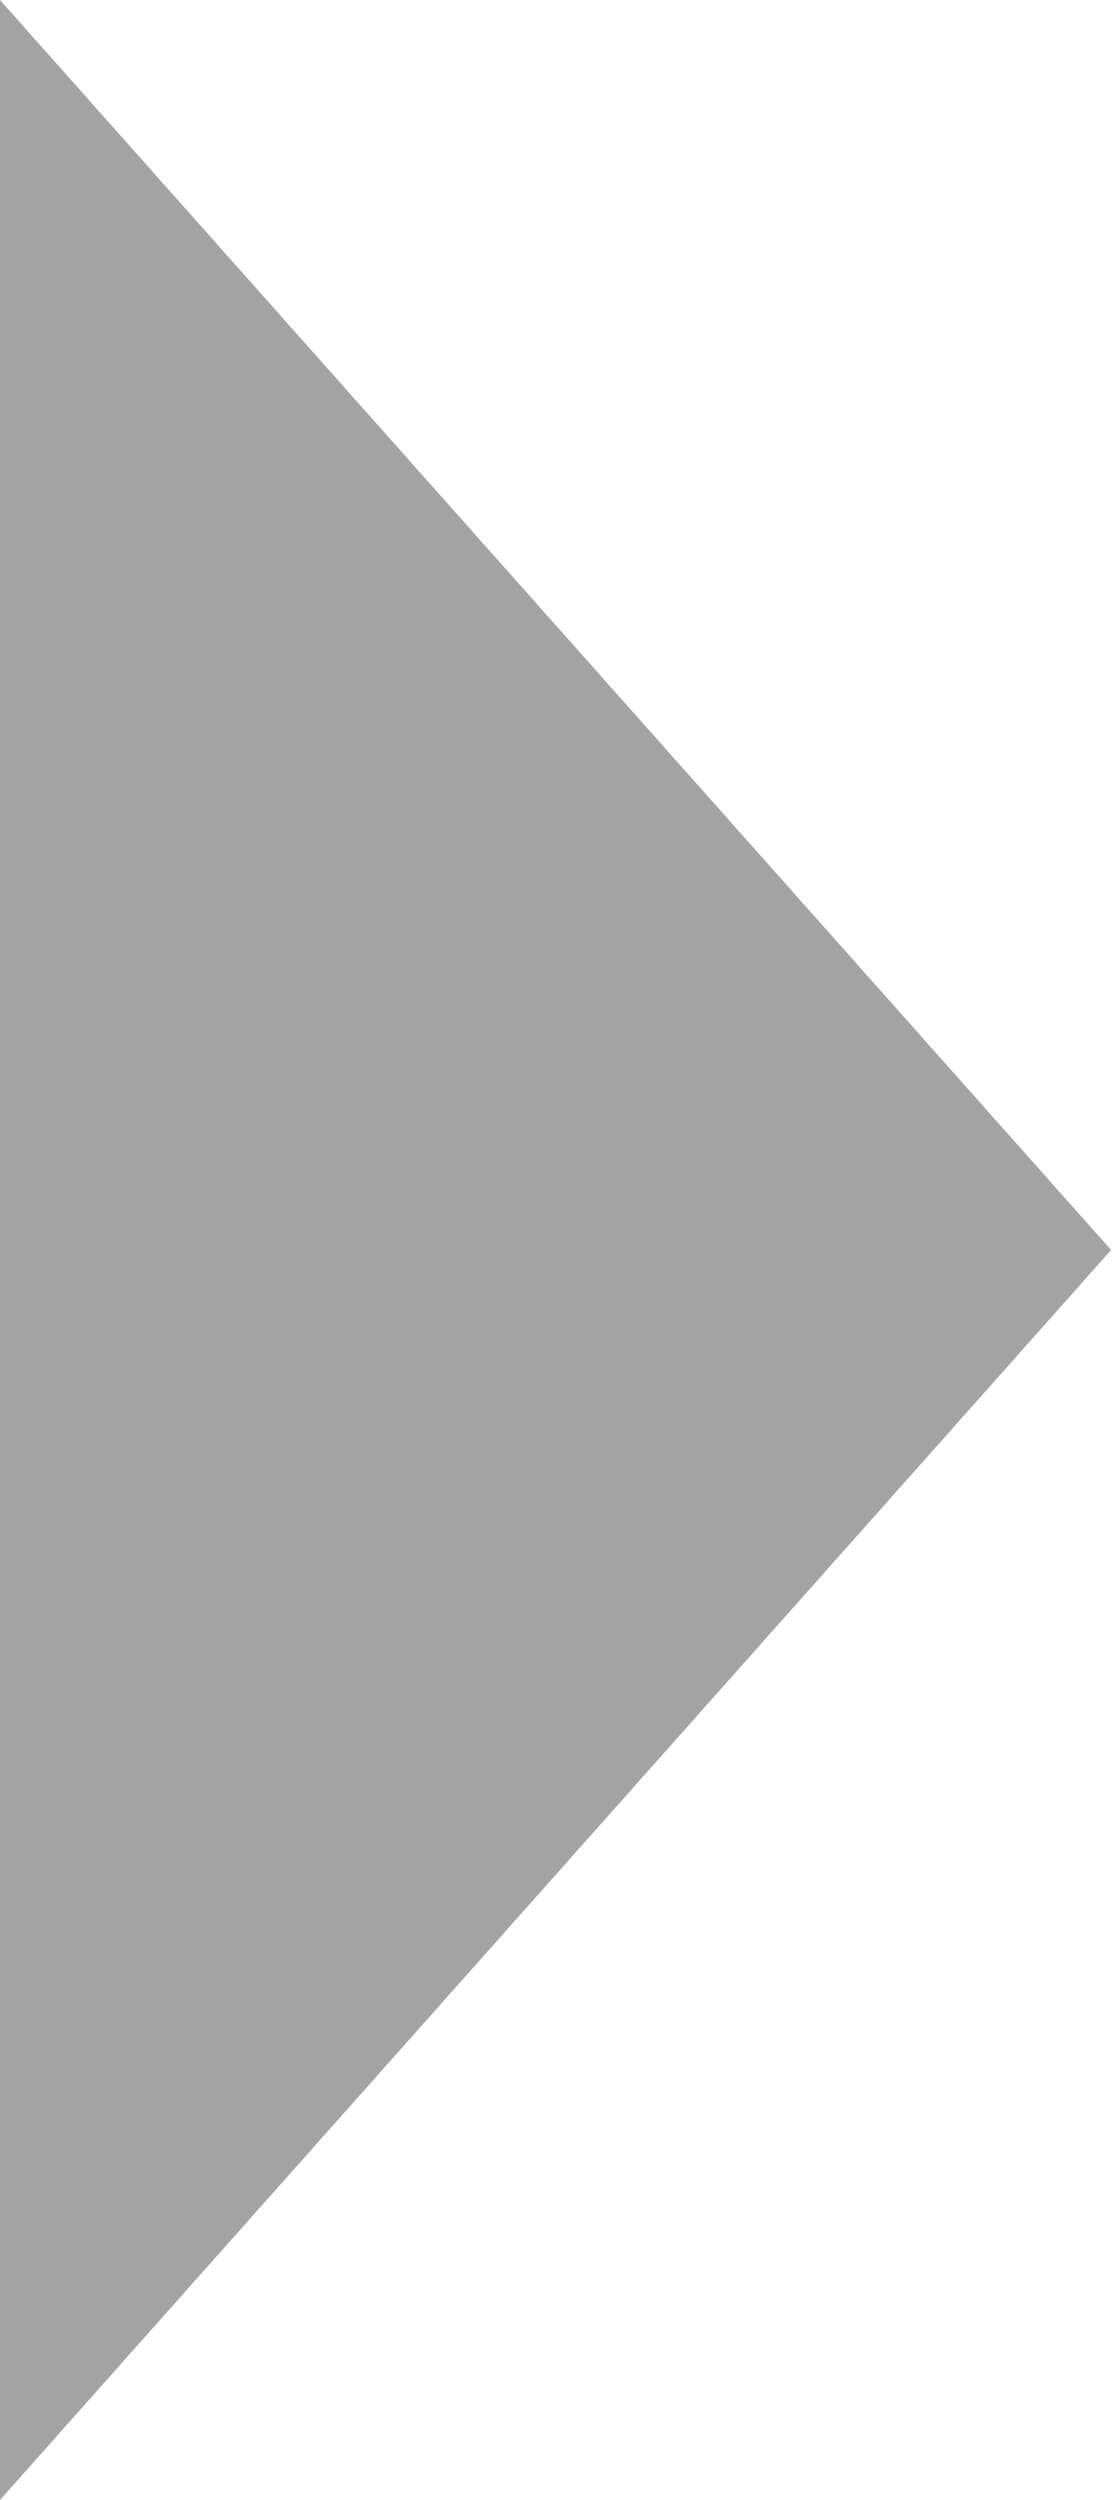
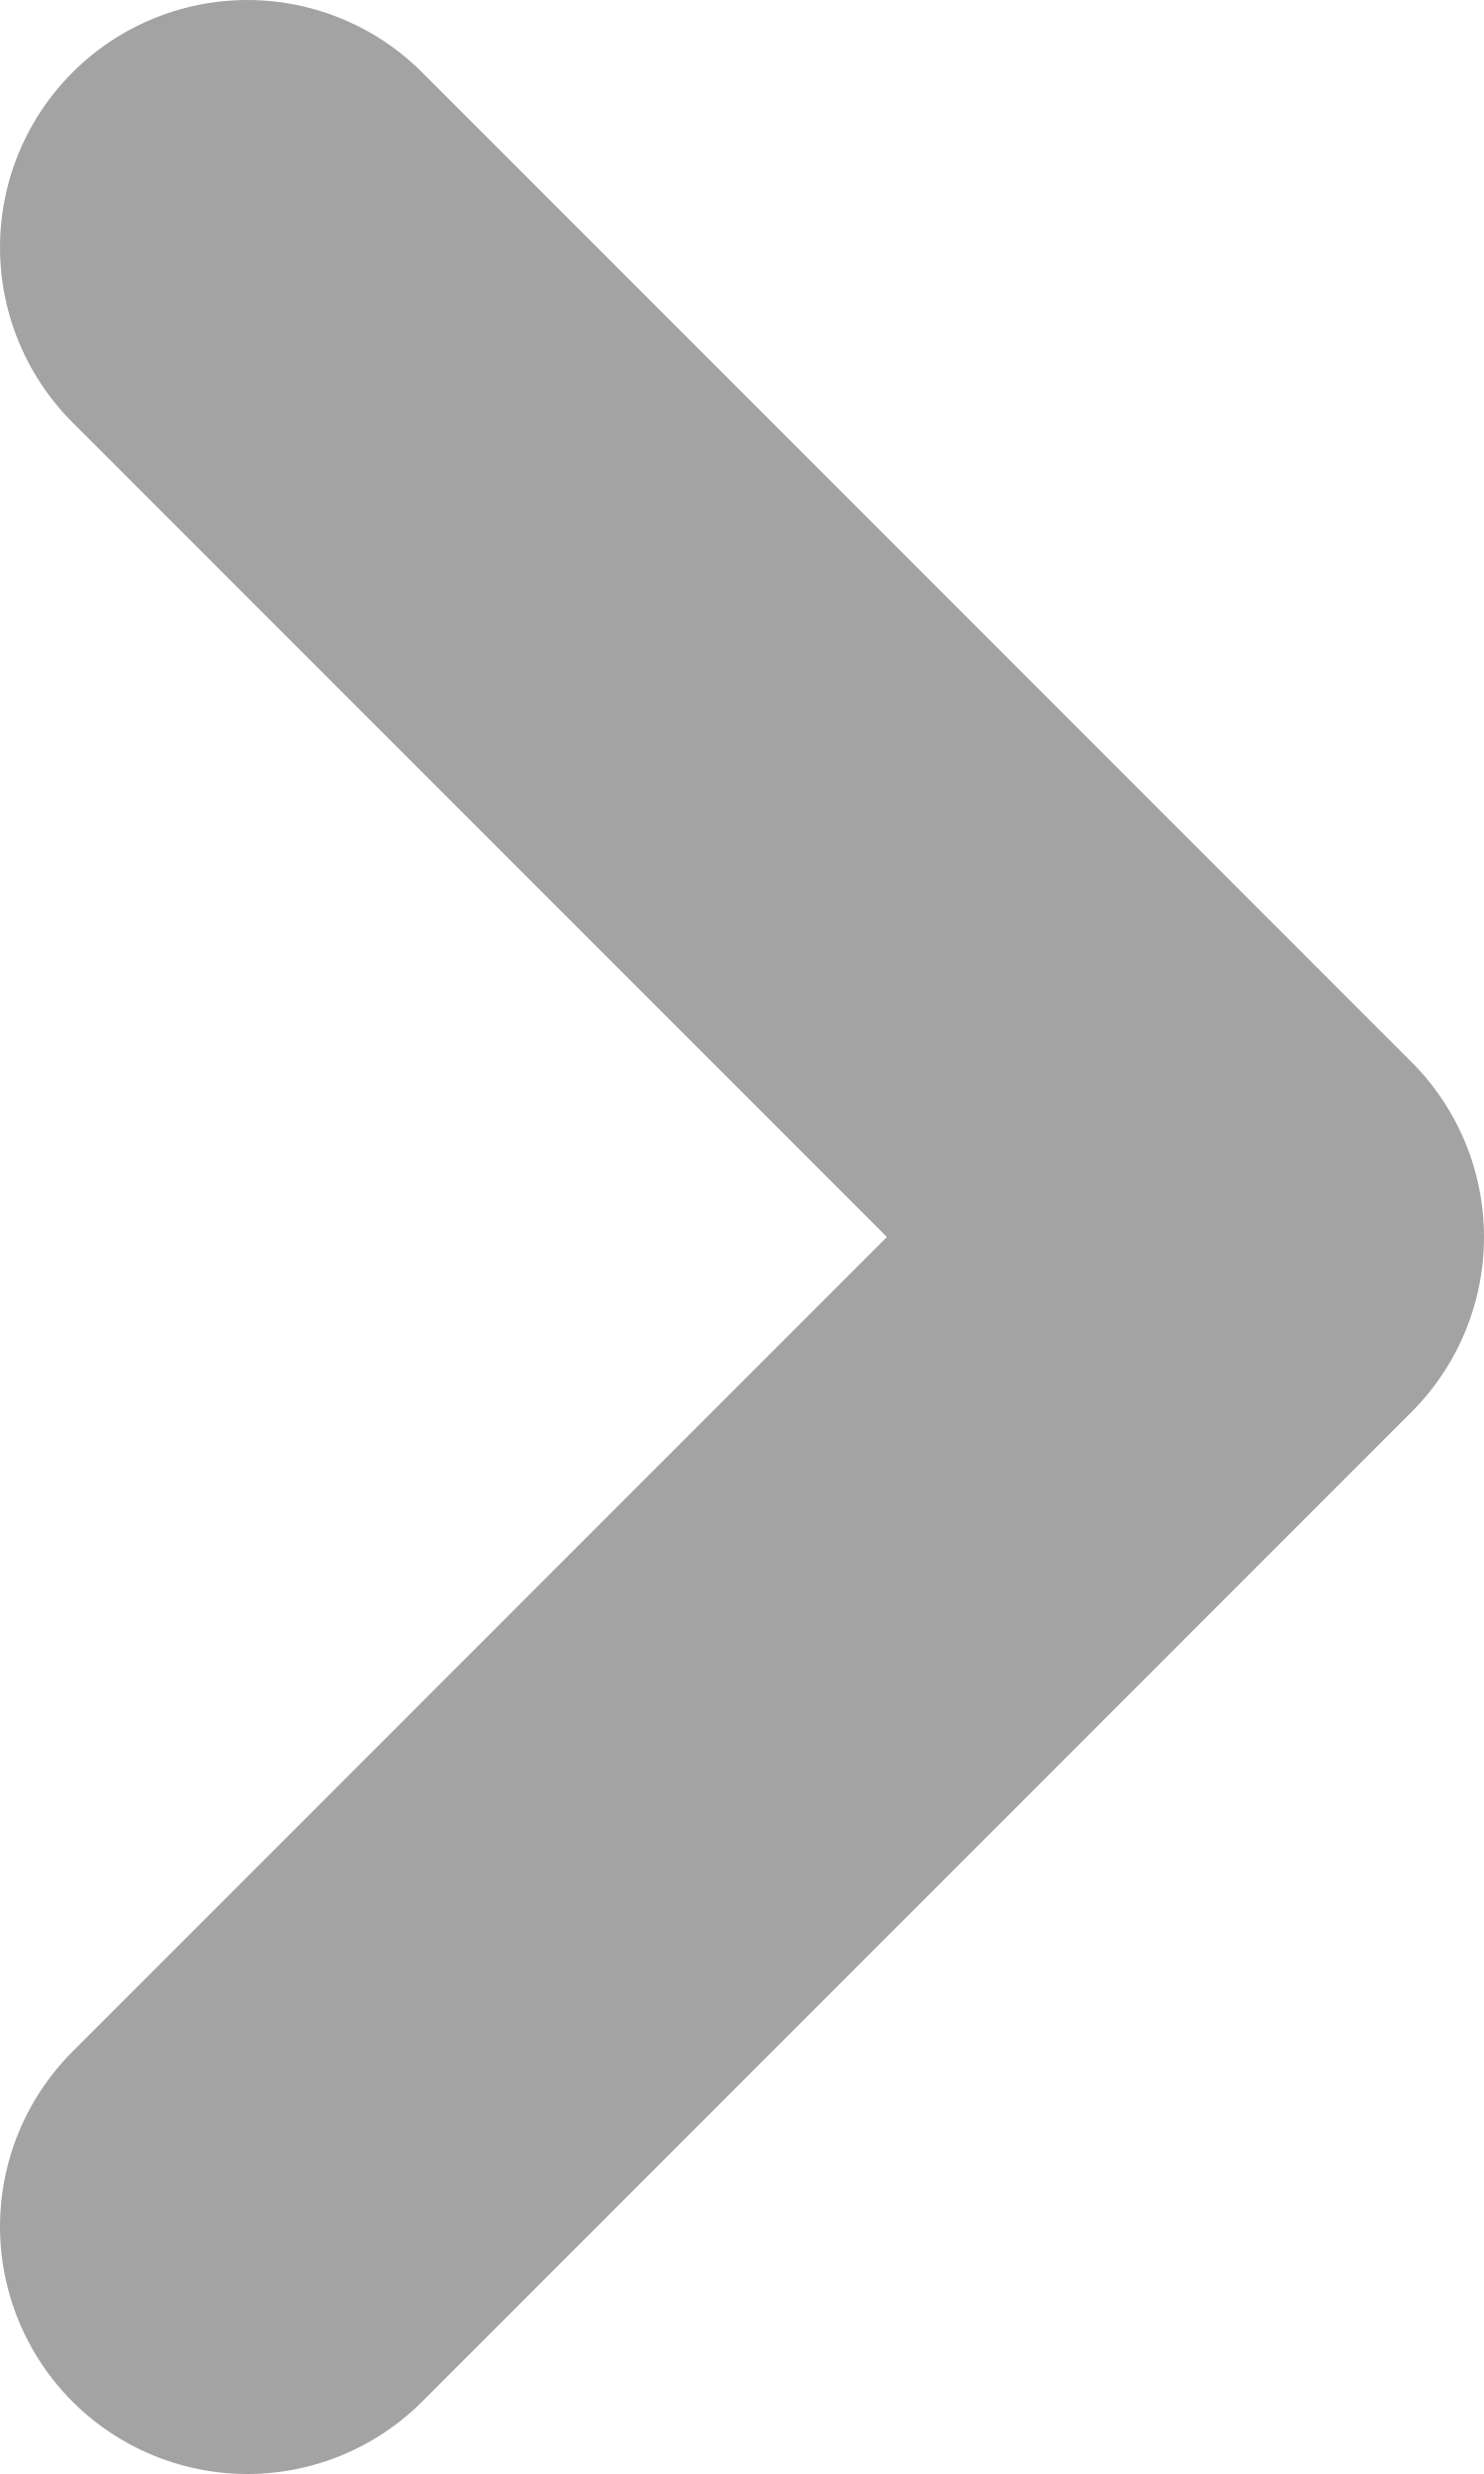
- <svg xmlns="http://www.w3.org/2000/svg" width="4" height="9" viewBox="0 0 4 9">
-   <path fill="#A3A3A3" fill-rule="nonzero" d="M0 0l4 4.5L0 9z" />
+ <svg xmlns="http://www.w3.org/2000/svg" width="6" height="10" version="1.1" viewBox="0 0 6 10">
+   <path d="m1 9 4-4-4-4" fill="none" stroke="#a3a3a3" stroke-linecap="round" stroke-linejoin="round" stroke-width="2" />
</svg>
